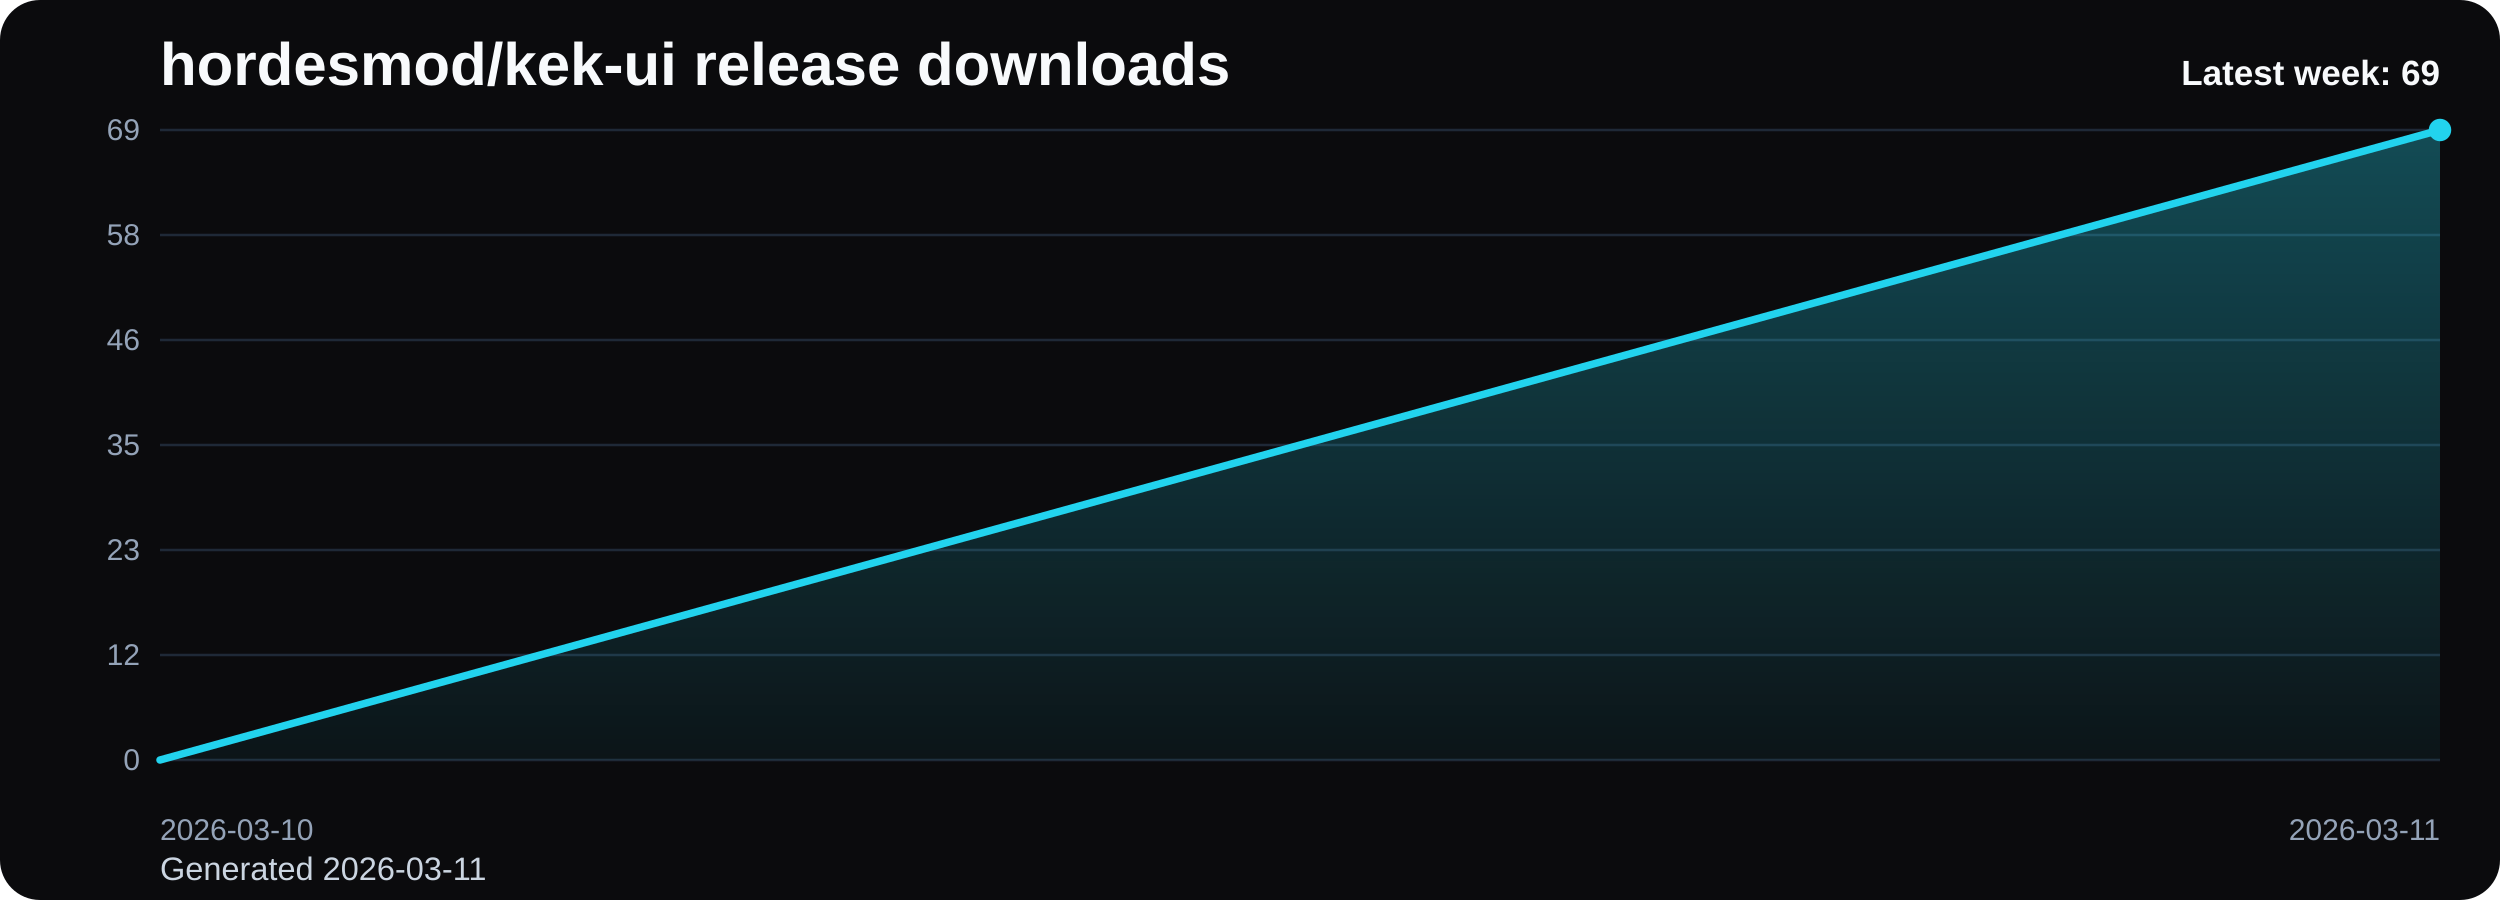
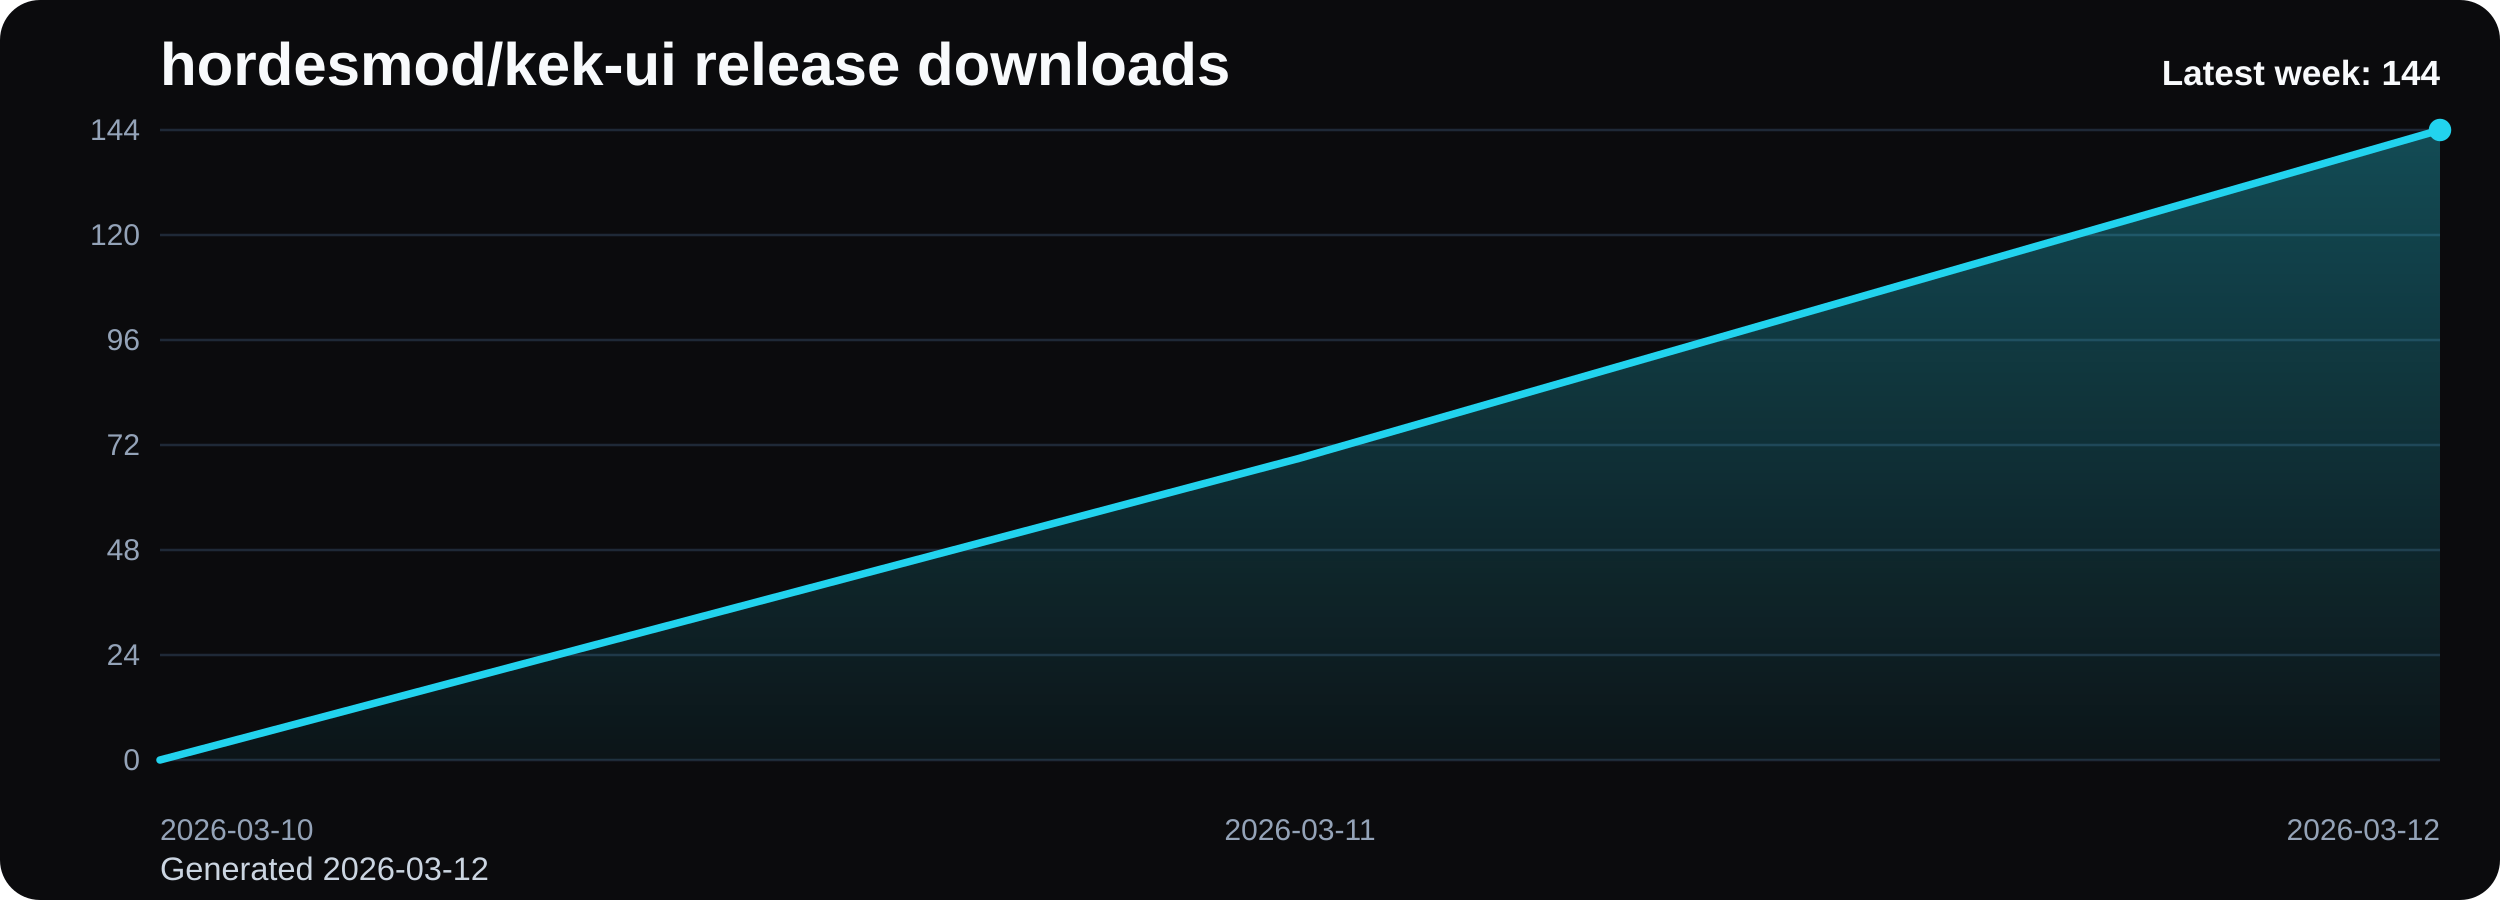
<svg xmlns="http://www.w3.org/2000/svg" viewBox="0 0 1000 360" role="img" aria-label="hordesmod/kek-ui release downloads chart">
  <defs>
    <linearGradient id="fill-weekly-black" x1="0" y1="0" x2="0" y2="1">
      <stop offset="0%" stop-color="#22d3ee" stop-opacity="0.32" />
      <stop offset="100%" stop-color="#22d3ee" stop-opacity="0.05" />
    </linearGradient>
    <style>
      .bg { fill: #0b0b0d; }
      .title { font: 700 24px Arial, sans-serif; fill: #f8fafc; }
      .sub { font: 400 13px Arial, sans-serif; fill: #cbd5e1; }
      .grid { stroke: #1f2937; stroke-width: 1; }
      .axis { font: 400 12px Arial, sans-serif; fill: #94a3b8; }
      .line { fill: none; stroke: #22d3ee; stroke-width: 3; stroke-linecap: round; stroke-linejoin: round; }
      .dot { fill: #22d3ee; }
      .value { font: 600 11px Arial, sans-serif; fill: #cbd5e1; }
      .latest { font: 700 14px Arial, sans-serif; fill: #f8fafc; }
    </style>
  </defs>
  <rect class="bg" x="0" y="0" width="1000" height="360" rx="16" />
  <text class="title" x="64" y="34">hordesmod/kek-ui release downloads</text>
-   <text class="sub" x="64" y="352">Generated 2026-03-11</text>
+   <text class="sub" x="64" y="352">Generated 2026-03-12</text>
  <line x1="64" y1="52.00" x2="976" y2="52.00" class="grid" />
-   <text x="56" y="56.00" text-anchor="end" class="axis">69</text>
+   <text x="56" y="56.00" text-anchor="end" class="axis">144</text>
  <line x1="64" y1="94.00" x2="976" y2="94.00" class="grid" />
-   <text x="56" y="98.00" text-anchor="end" class="axis">58</text>
+   <text x="56" y="98.00" text-anchor="end" class="axis">120</text>
  <line x1="64" y1="136.00" x2="976" y2="136.00" class="grid" />
-   <text x="56" y="140.00" text-anchor="end" class="axis">46</text>
+   <text x="56" y="140.00" text-anchor="end" class="axis">96</text>
  <line x1="64" y1="178.00" x2="976" y2="178.00" class="grid" />
-   <text x="56" y="182.00" text-anchor="end" class="axis">35</text>
+   <text x="56" y="182.00" text-anchor="end" class="axis">72</text>
  <line x1="64" y1="220.00" x2="976" y2="220.00" class="grid" />
-   <text x="56" y="224.00" text-anchor="end" class="axis">23</text>
+   <text x="56" y="224.00" text-anchor="end" class="axis">48</text>
  <line x1="64" y1="262.00" x2="976" y2="262.00" class="grid" />
-   <text x="56" y="266.00" text-anchor="end" class="axis">12</text>
+   <text x="56" y="266.00" text-anchor="end" class="axis">24</text>
  <line x1="64" y1="304.00" x2="976" y2="304.00" class="grid" />
  <text x="56" y="308.00" text-anchor="end" class="axis">0</text>
-   <path d="M 64.00 304 L 64.00 304.00 L 976.00 52.00 L 976.00 304 Z" fill="url(#fill-weekly-black)" />
-   <polyline class="line" points="64.00,304.00 976.00,52.00" />
+   <path d="M 64.00 304 L 64.00 304.00 L 520.00 183.25 L 976.00 52.00 L 976.00 304 Z" fill="url(#fill-weekly-black)" />
+   <polyline class="line" points="64.00,304.00 520.00,183.25 976.00,52.00" />
  <circle class="dot" cx="976.00" cy="52.00" r="4.5" />
  <text class="axis" x="64.00" y="336" text-anchor="start">2026-03-10</text>
-   <text class="axis" x="976.00" y="336" text-anchor="end">2026-03-11</text>
-   <text class="latest" x="976" y="34" text-anchor="end">Latest week: 69</text>
+   <text class="axis" x="520.00" y="336" text-anchor="middle">2026-03-11</text>
+   <text class="axis" x="976.00" y="336" text-anchor="end">2026-03-12</text>
+   <text class="latest" x="976" y="34" text-anchor="end">Latest week: 144</text>
</svg>
